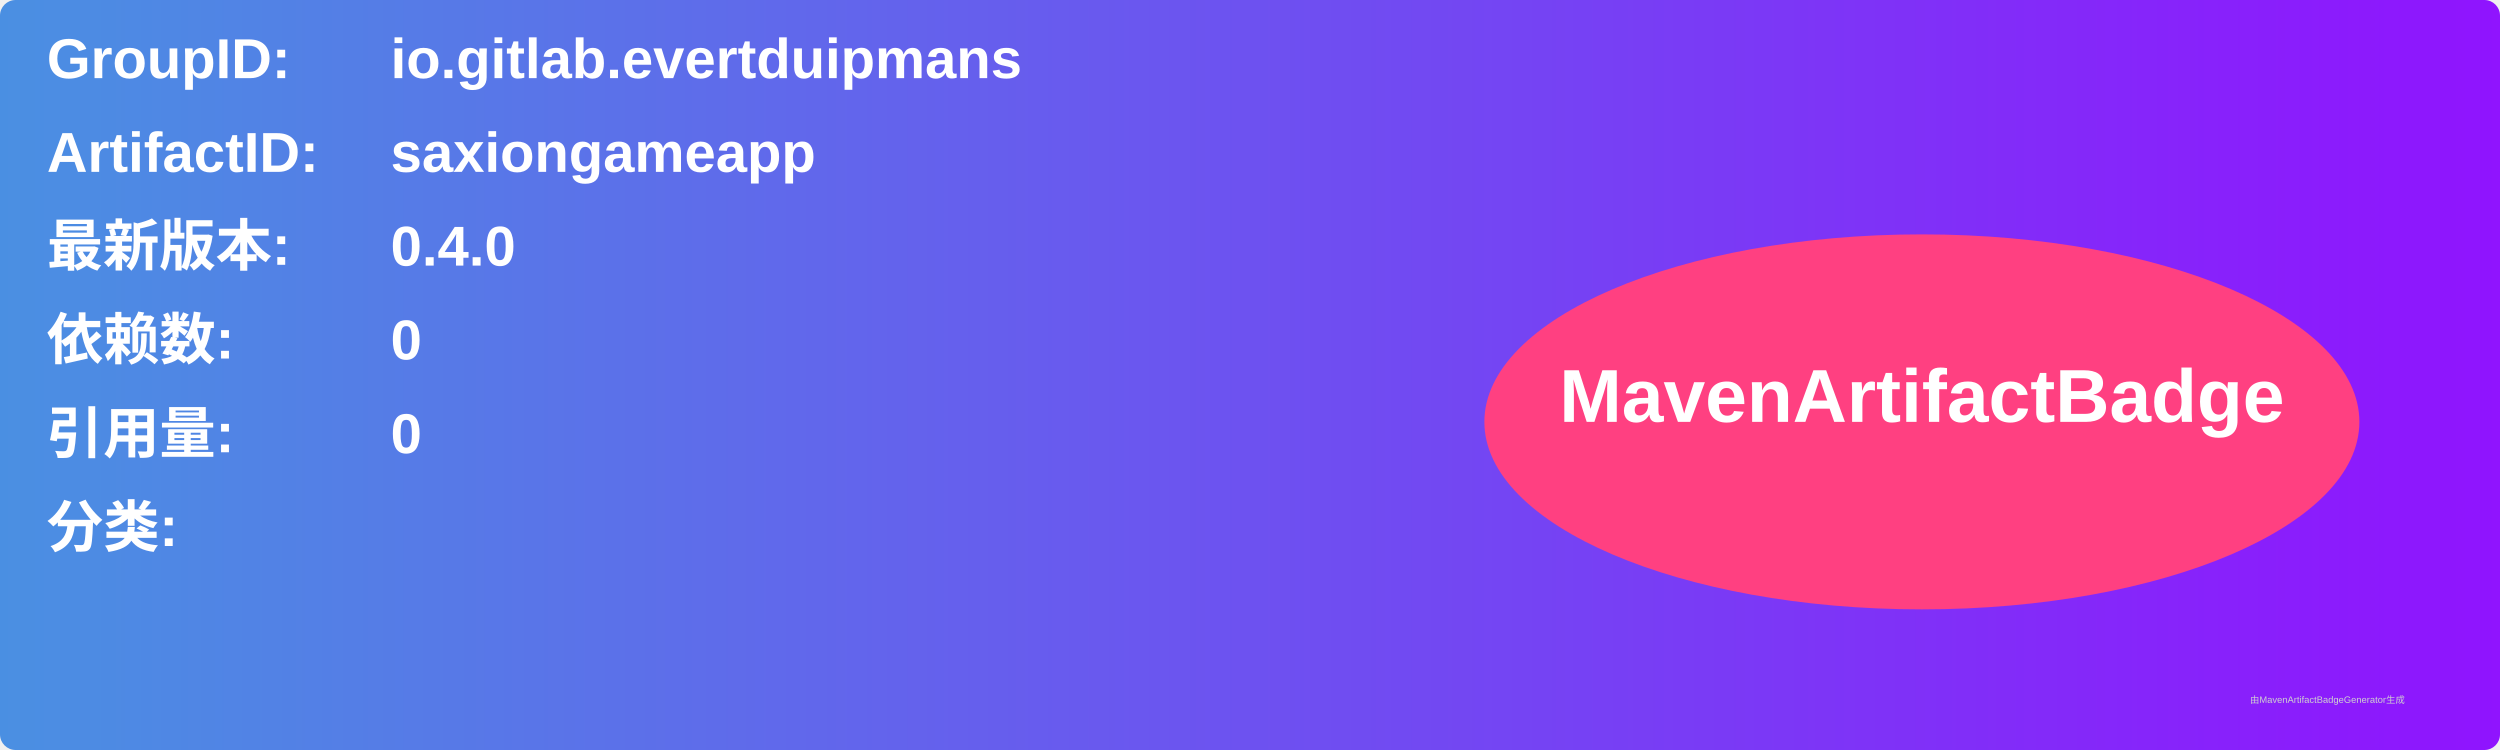
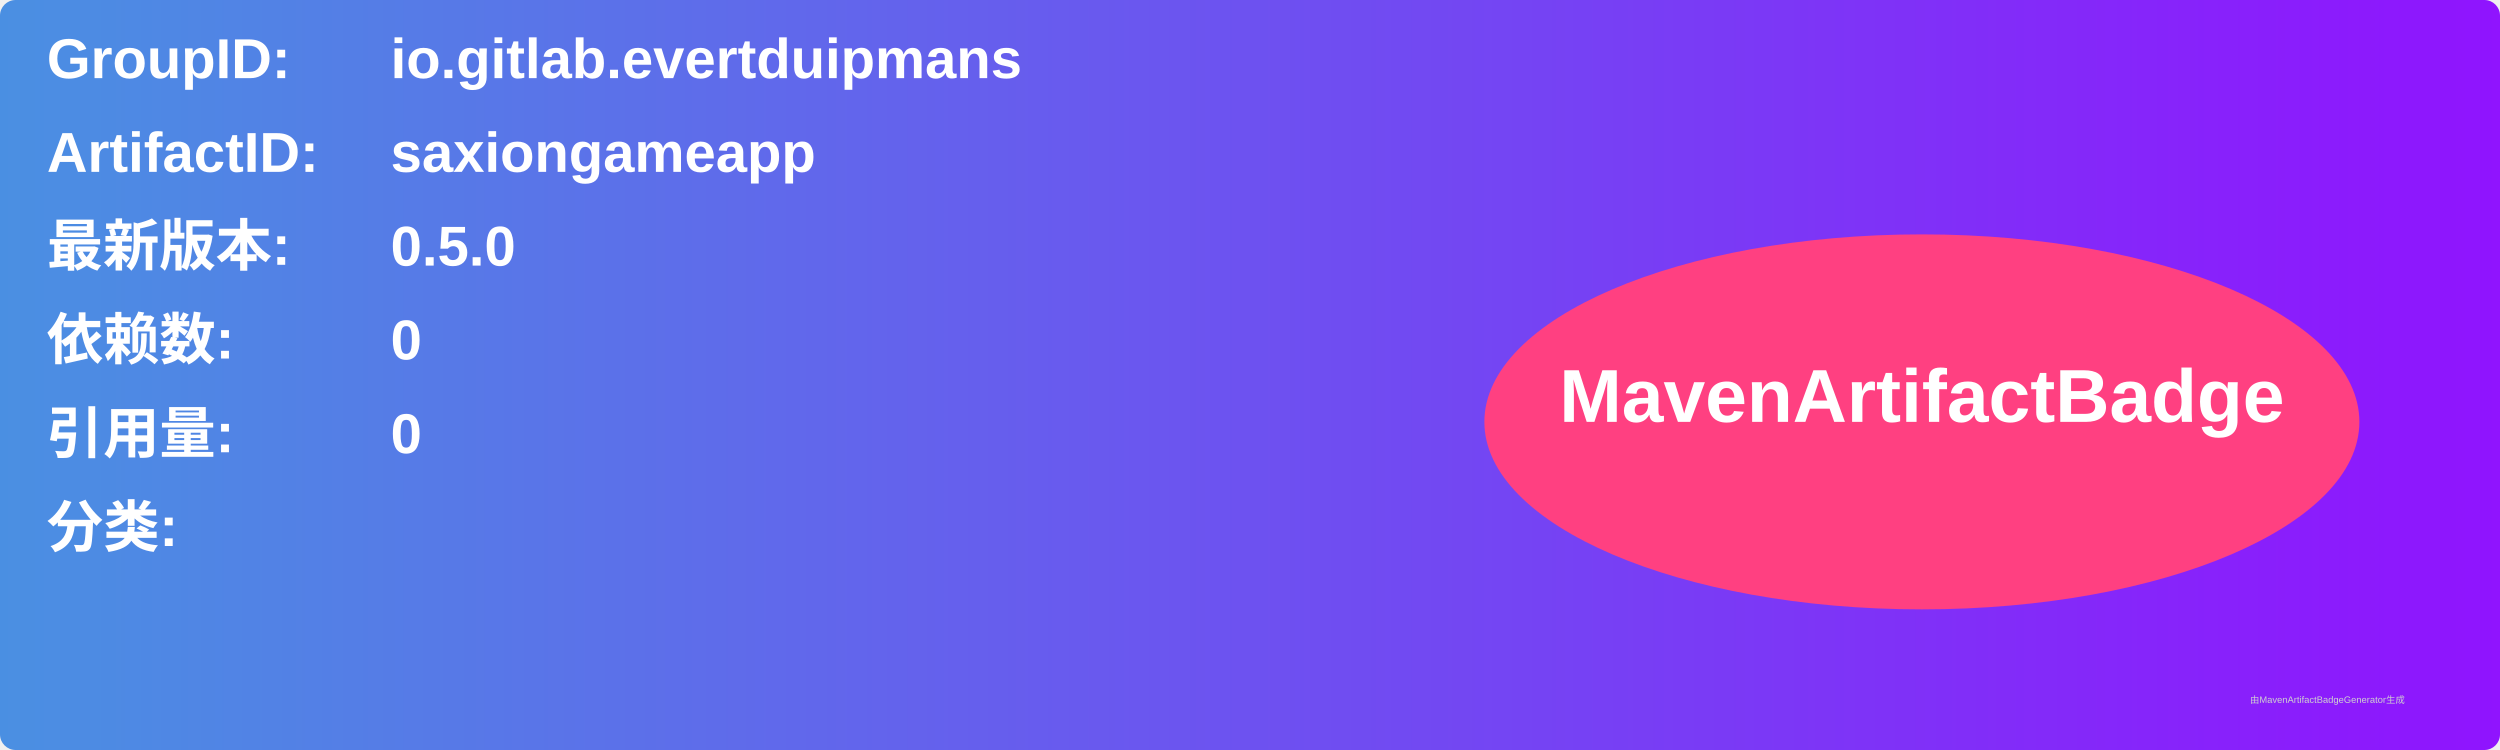
<svg xmlns="http://www.w3.org/2000/svg" width="800" height="240" viewBox="0 0 800 240">
  <linearGradient id="grad" x1="0%" y1="0%" x2="100%" y2="0%">
    <stop offset="0%" stop-color="#4a90e2" />
    <stop offset="100%" stop-color="#9013fe" />
  </linearGradient>
  <rect width="100%" height="100%" rx="5" ry="5" fill="url(#grad)" />
  <g transform="translate(15, 15)">
    <text x="0" y="10" font-family="Arial" font-size="18" fill="white" font-weight="bold" width="260">GroupID:</text>
    <text x="110" y="10" font-family="Arial" font-size="18" fill="white" font-weight="bold" width="460">io.gitlab.evertduipmans</text>
    <text x="0" y="40" font-family="Arial" font-size="18" fill="white" font-weight="bold" width="260">ArtifactID:</text>
    <text x="110" y="40" font-family="Arial" font-size="18" fill="white" font-weight="bold" width="460">saxiongameapp</text>
    <text x="0" y="70" font-family="Arial" font-size="18" fill="white" font-weight="bold">最新版本:</text>
    <text x="110" y="70" font-family="Arial" font-size="18" fill="white" font-weight="bold">
-       <tspan font-weight="bold">0.4.0</tspan>
+       <tspan font-weight="bold">0.5.0</tspan>
    </text>
    <text x="0" y="100" font-family="Arial" font-size="18" fill="white" font-weight="bold">依赖数: </text>
    <text x="110" y="100" font-family="Arial" font-size="18" fill="white">
      <tspan font-weight="bold">0</tspan>
    </text>
    <text x="0" y="130" font-family="Arial" font-size="18" fill="white" font-weight="bold">引用量: </text>
    <text x="110" y="130" font-family="Arial" font-size="18" fill="white">
      <tspan font-weight="bold">0</tspan>
    </text>
    <text x="0" y="160" font-family="Arial" font-size="18" fill="white" font-weight="bold">分类:</text>
    <text x="10" y="190" font-family="Arial" font-size="10" fill="white">
      <tspan font-weight="bold" />
    </text>
    <ellipse cx="600" cy="120" rx="140" ry="60" fill="#ff4081" />
    <text x="600" y="120" text-anchor="middle" font-family="Arial" font-size="24" fill="white" font-weight="bold">MavenArtifactBadge</text>
  </g>
  <text x="720" y="225" font-family="Arial" font-size="3" fill="#d0d0d0">由MavenArtifactBadgeGenerator生成</text>
</svg>
